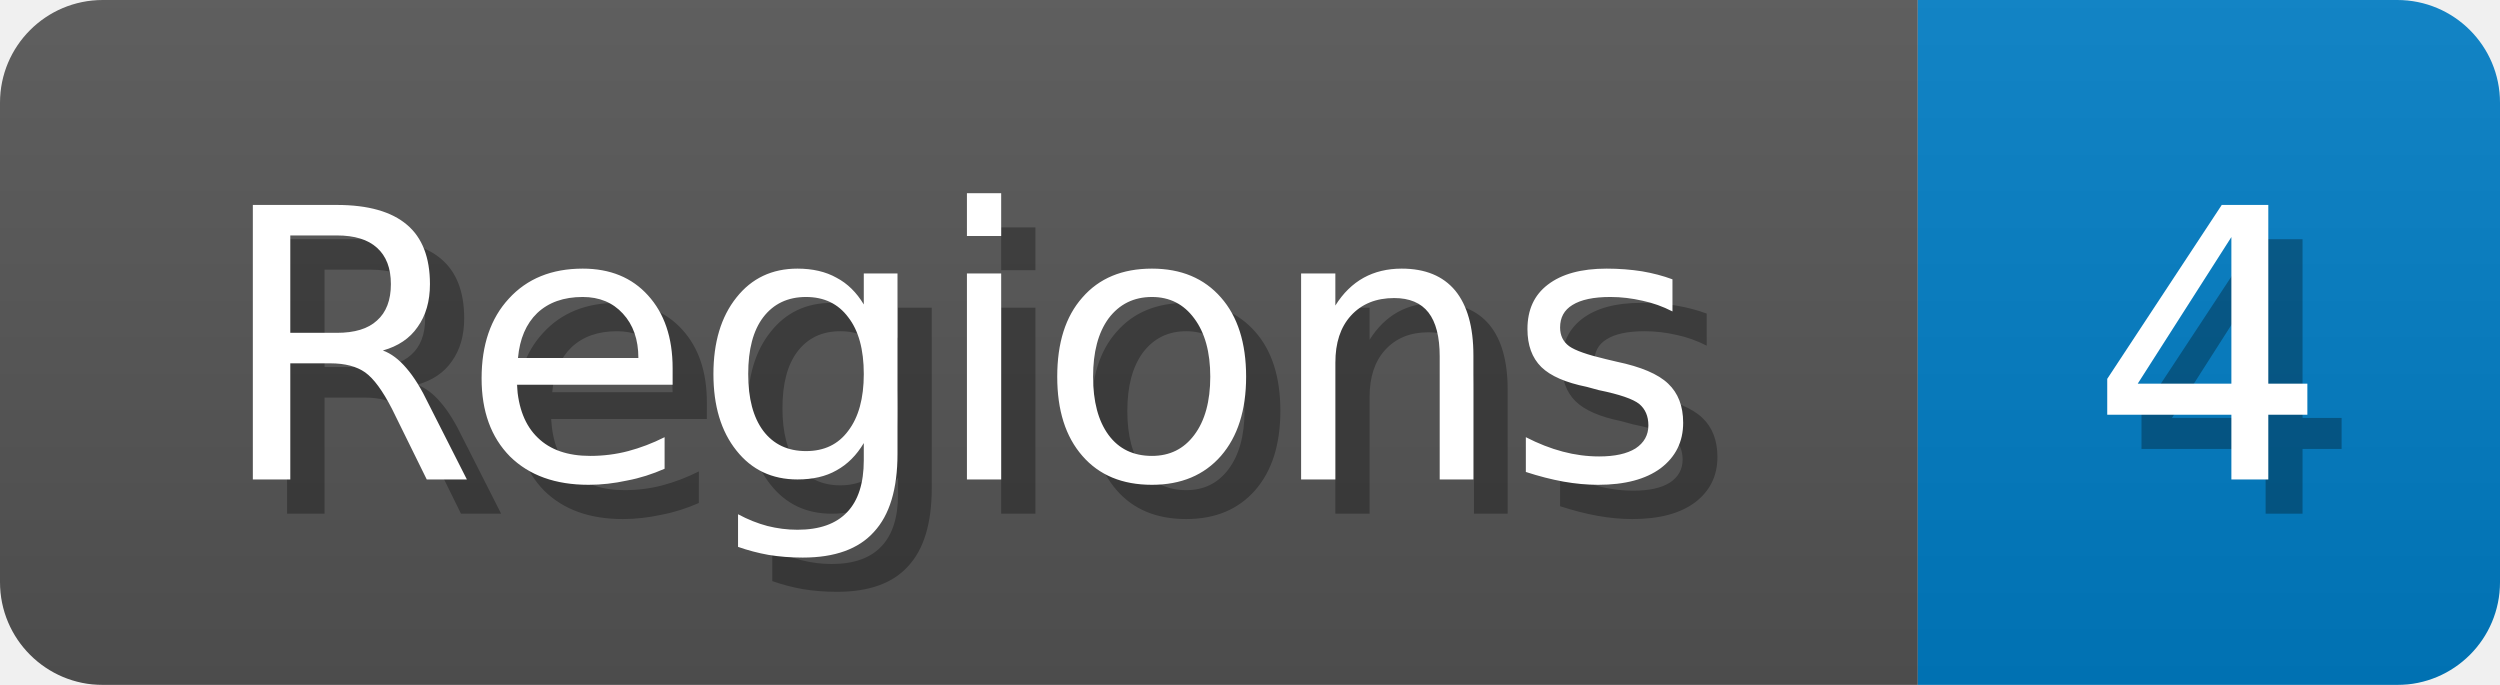
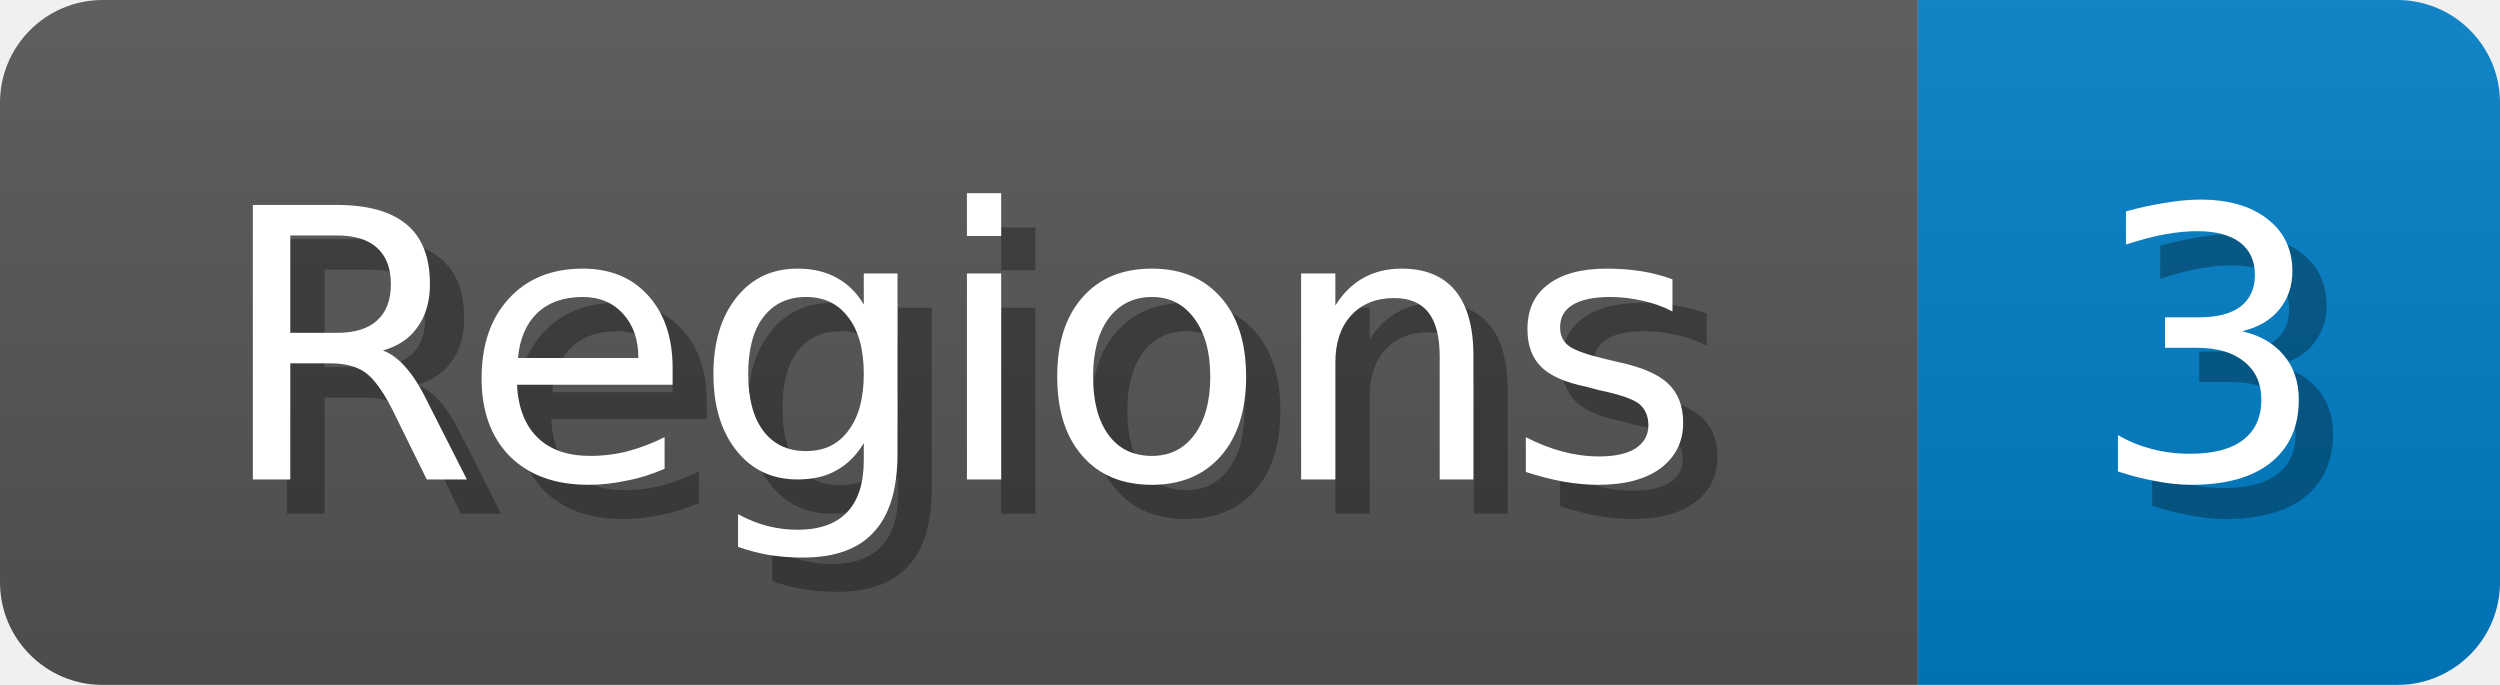
<svg xmlns="http://www.w3.org/2000/svg" width="73" height="20">
  <linearGradient id="b" x2="0" y2="100%">
    <stop offset="0" stop-color="#bbb" stop-opacity=".1" />
    <stop offset="1" stop-opacity=".1" />
  </linearGradient>
  <mask id="anybadge_1">
    <rect width="73" height="20" rx="3" fill="#fff" />
  </mask>
  <g mask="url(#anybadge_1)">
    <path fill="#555" d="M0 0h56v20H0z" />
    <path fill="#007ec6" d="M56 0h17v20H56z" />
    <path fill="url(#b)" d="M0 0h73v20H0z" />
  </g>
  <g fill="#fff" text-anchor="middle" font-family="DejaVu Sans,Verdana,Geneva,sans-serif" font-size="11">
    <text x="29.0" y="15" fill="#010101" fill-opacity=".3">Regions</text>
    <text x="28.0" y="14">Regions</text>
  </g>
  <g fill="#fff" text-anchor="middle" font-family="DejaVu Sans,Verdana,Geneva,sans-serif" font-size="11">
-     <text x="65.5" y="15" fill="#010101" fill-opacity=".3">4</text>
-     <text x="64.5" y="14">4</text>
+     <text x="65.5" y="15" fill="#010101" fill-opacity=".3">3</text>
+     <text x="64.5" y="14">3</text>
  </g>
</svg>
